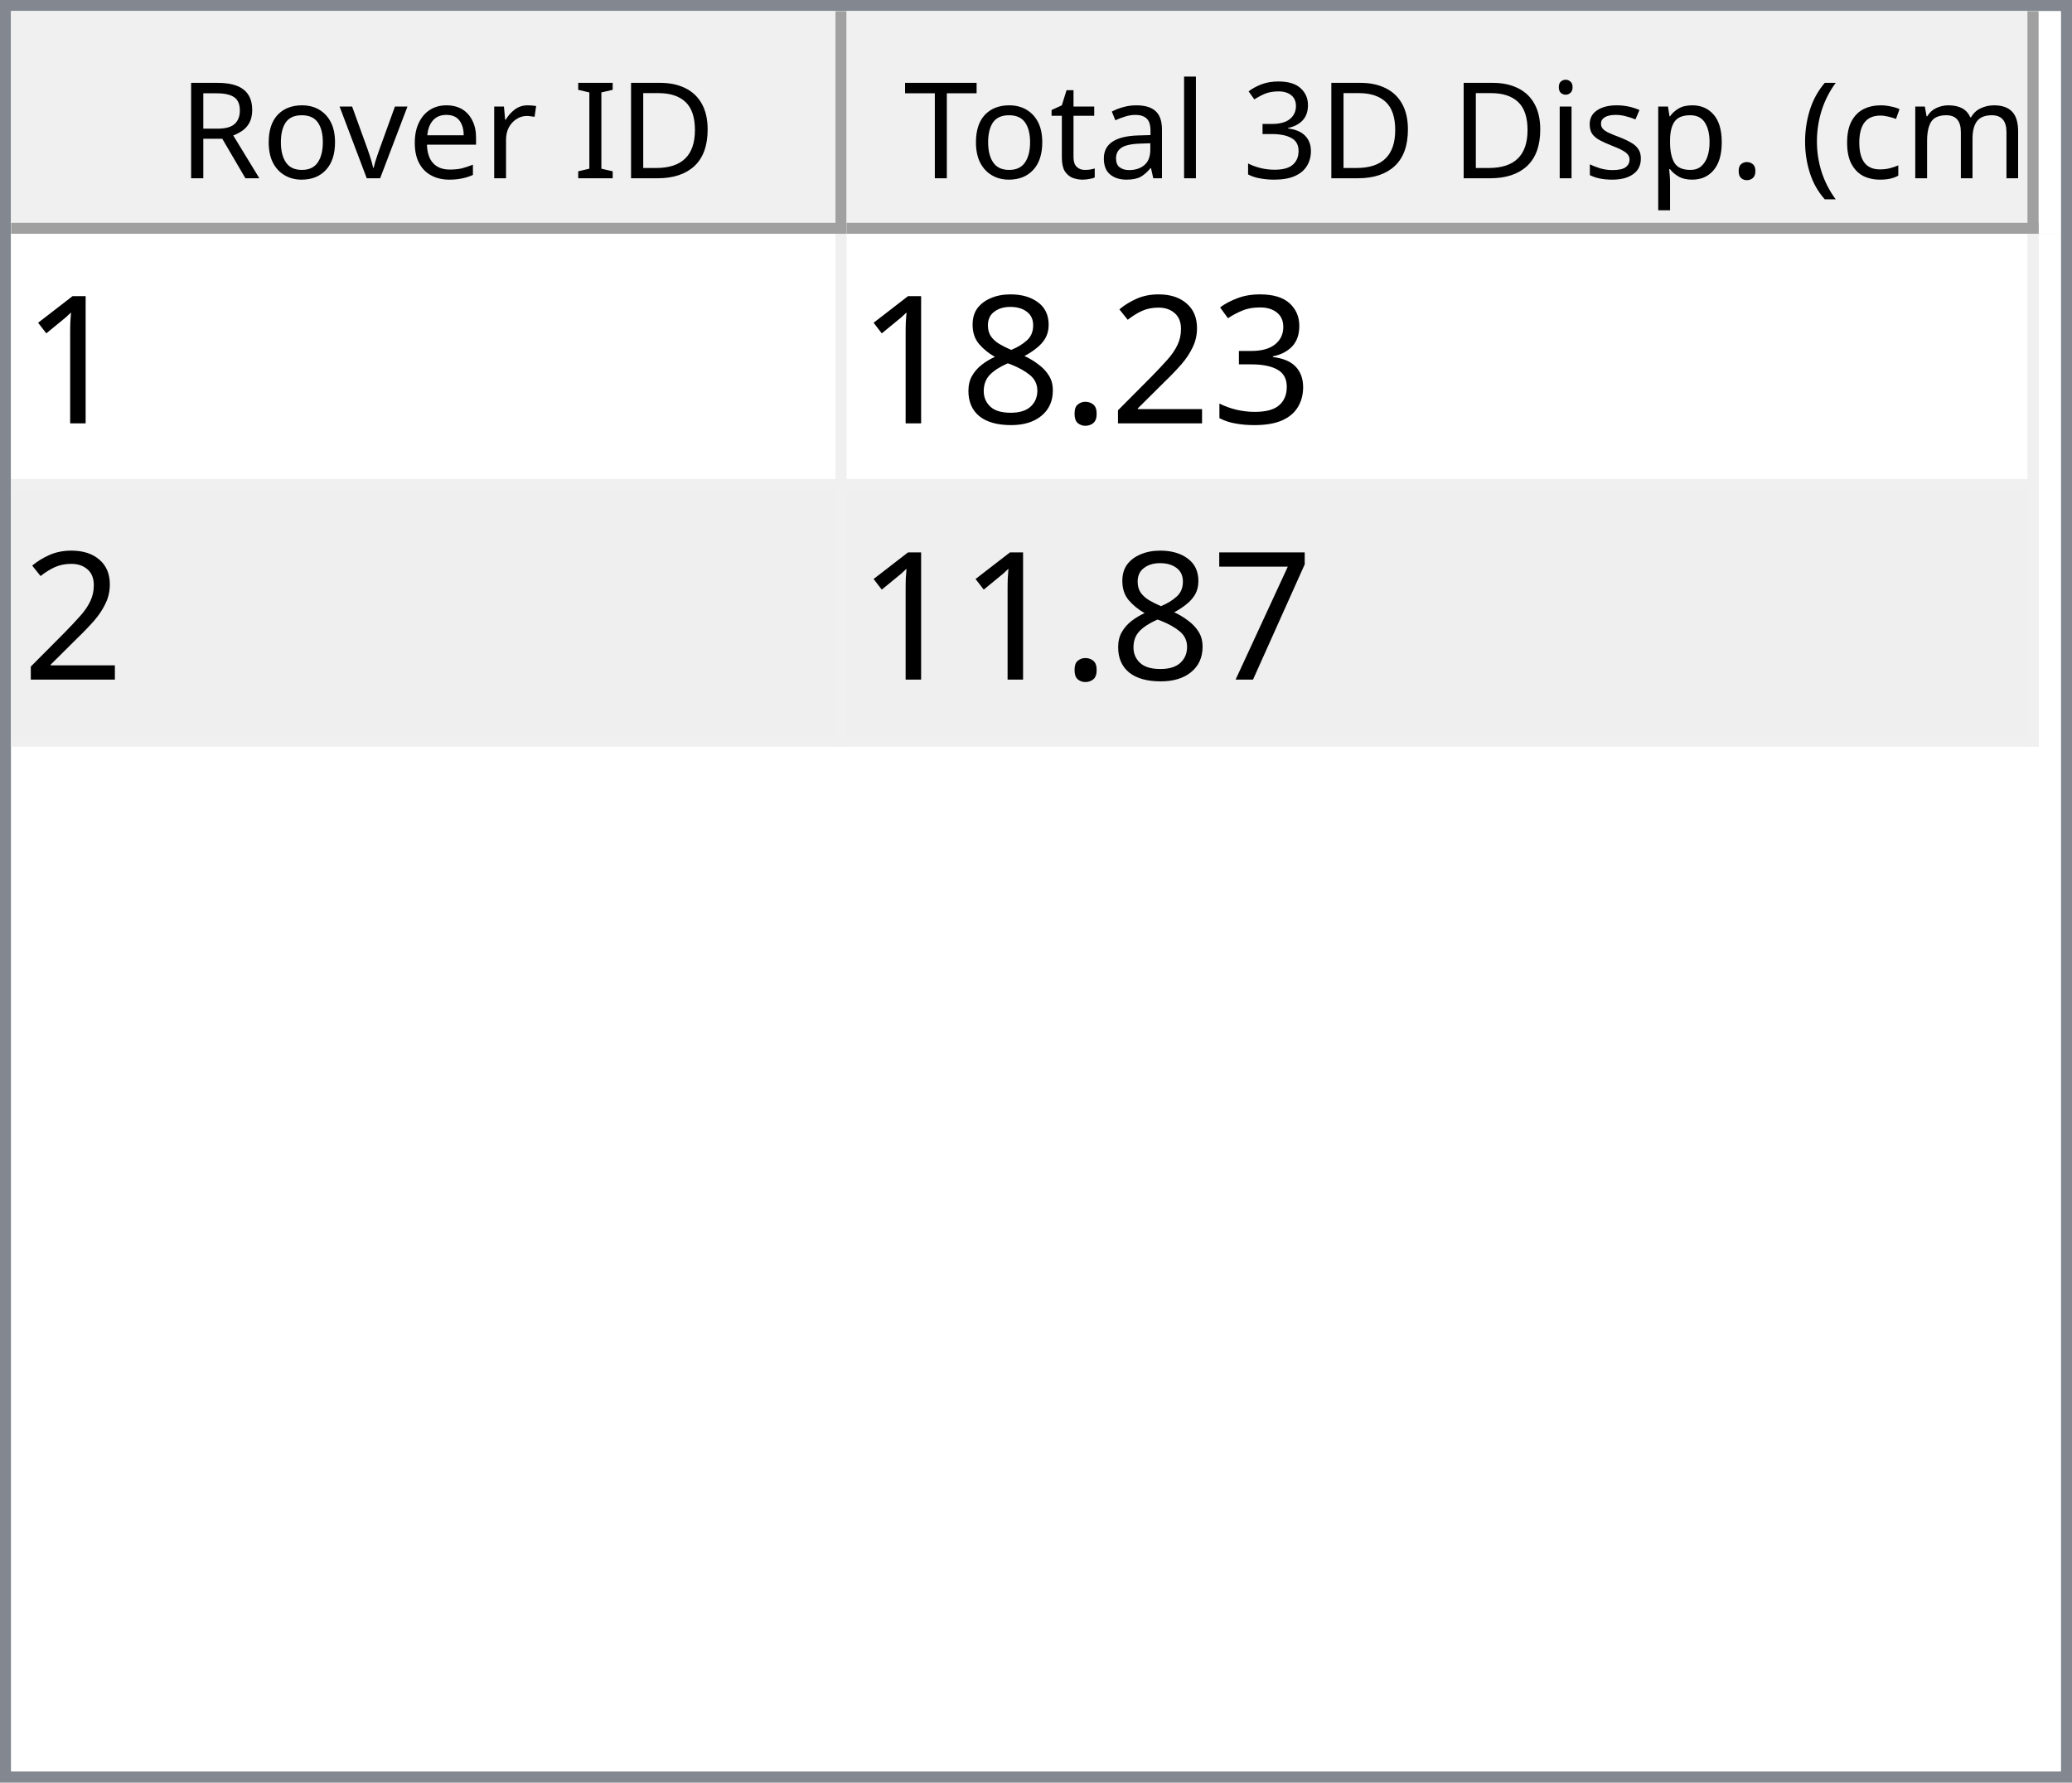
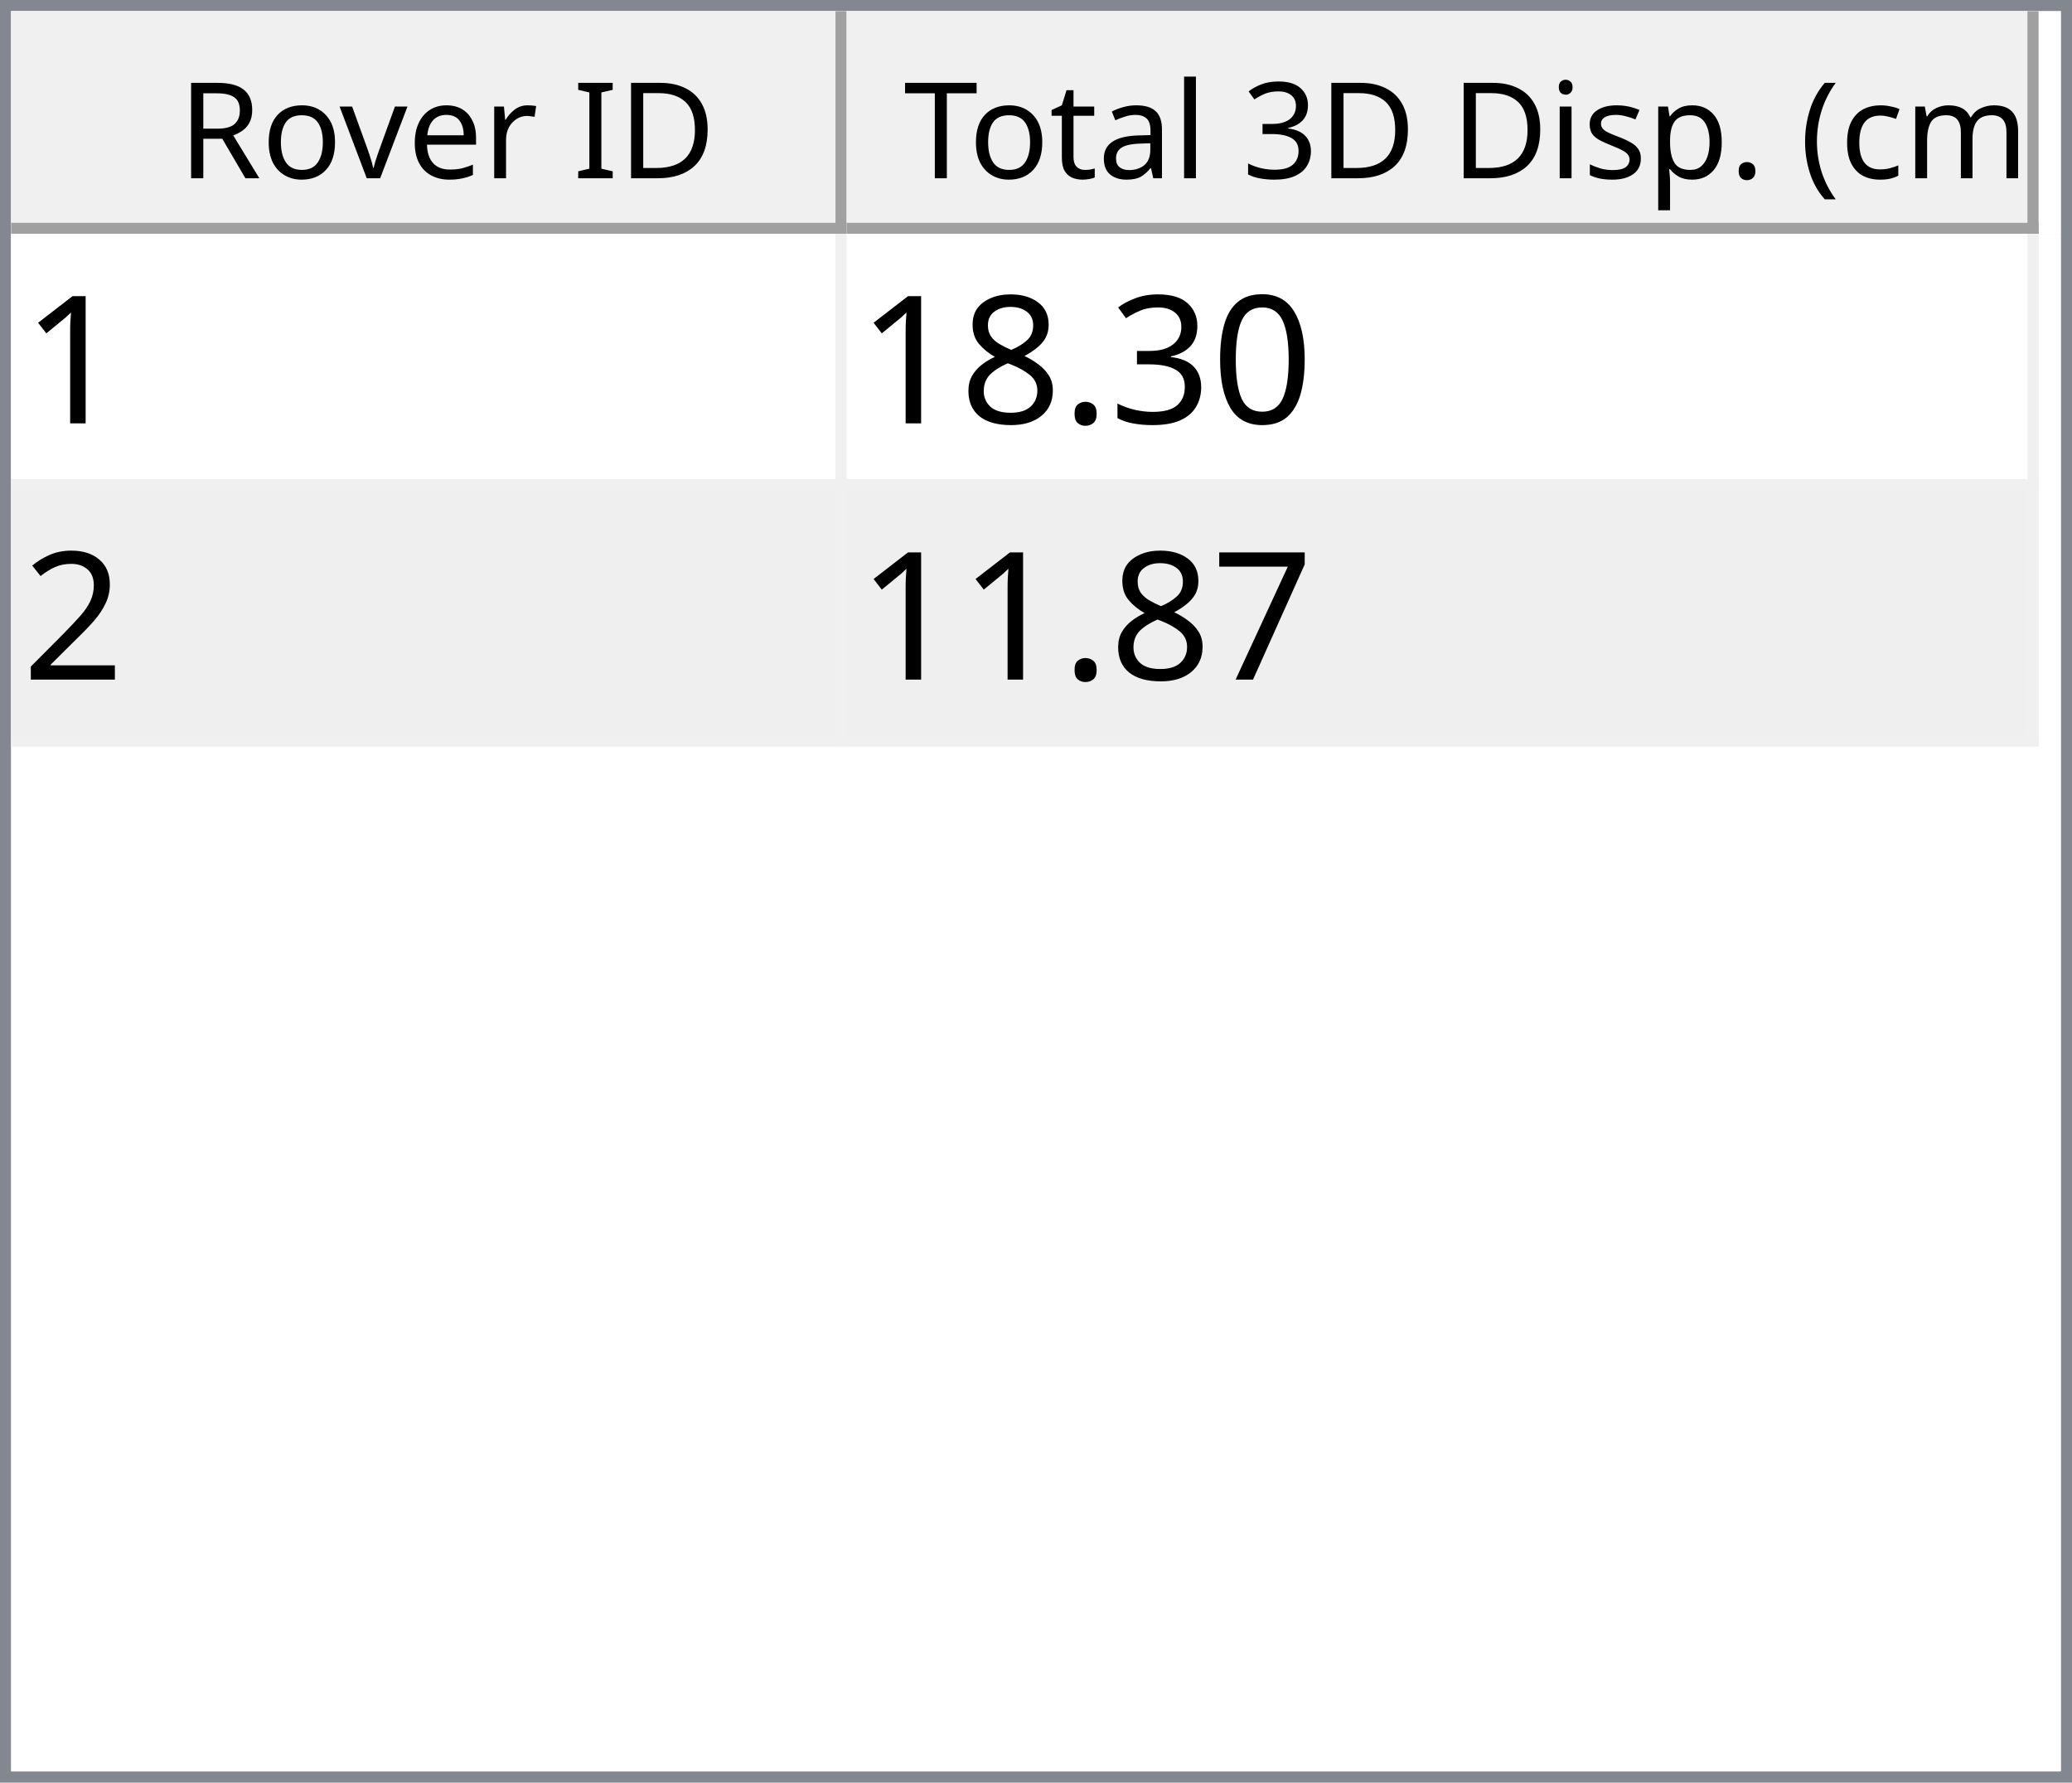
<svg xmlns="http://www.w3.org/2000/svg" style="fill-opacity:1; color-rendering:auto; color-interpolation:auto; text-rendering:auto; stroke:black; stroke-linecap:square; stroke-miterlimit:10; shape-rendering:auto; stroke-opacity:1; fill:black; stroke-dasharray:none; font-weight:normal; stroke-width:1; font-family:'Dialog'; font-style:normal; stroke-linejoin:miter; font-size:12px; stroke-dashoffset:0; image-rendering:auto;" width="186" height="160">
  <defs id="genericDefs" />
  <g>
    <defs id="defs1">
      <clipPath clipPathUnits="userSpaceOnUse" id="clipPath1">
        <path d="M0 0 L186 0 L186 160 L0 160 L0 0 Z" />
      </clipPath>
      <clipPath clipPathUnits="userSpaceOnUse" id="clipPath2">
        <path d="M0 0 L0 160 L186 160 L186 0 Z" />
      </clipPath>
      <clipPath clipPathUnits="userSpaceOnUse" id="clipPath3">
        <path d="M0 0 L0 20 L184 20 L184 0 Z" />
      </clipPath>
      <clipPath clipPathUnits="userSpaceOnUse" id="clipPath4">
        <path d="M0 0 L0 20 L75 20 L75 0 Z" />
      </clipPath>
      <clipPath clipPathUnits="userSpaceOnUse" id="clipPath5">
        <path d="M1 1 L1 19 L74 19 L74 1 Z" />
      </clipPath>
      <clipPath clipPathUnits="userSpaceOnUse" id="clipPath6">
        <path d="M0 0 L0 18 L73 18 L73 0 Z" />
      </clipPath>
      <clipPath clipPathUnits="userSpaceOnUse" id="clipPath7">
        <path d="M-0.5 -0.5 L-0.5 19.5 L74.5 19.5 L74.5 -0.5 Z" />
      </clipPath>
      <clipPath clipPathUnits="userSpaceOnUse" id="clipPath8">
        <path d="M0 0 L0 20 L107 20 L107 0 Z" />
      </clipPath>
      <clipPath clipPathUnits="userSpaceOnUse" id="clipPath9">
        <path d="M1 1 L1 19 L106 19 L106 1 Z" />
      </clipPath>
      <clipPath clipPathUnits="userSpaceOnUse" id="clipPath10">
        <path d="M0 0 L0 18 L105 18 L105 0 Z" />
      </clipPath>
      <clipPath clipPathUnits="userSpaceOnUse" id="clipPath11">
        <path d="M-0.5 -0.5 L-0.5 19.5 L106.5 19.5 L106.5 -0.5 Z" />
      </clipPath>
      <clipPath clipPathUnits="userSpaceOnUse" id="clipPath12">
        <path d="M0 0 L0 138 L184 138 L184 0 Z" />
      </clipPath>
      <clipPath clipPathUnits="userSpaceOnUse" id="clipPath13">
        <path d="M0 0 L0 46 L182 46 L182 0 Z" />
      </clipPath>
      <clipPath clipPathUnits="userSpaceOnUse" id="clipPath14">
        <path d="M-0.5 -0.5 L-0.5 45.5 L181.5 45.5 L181.5 -0.5 Z" />
      </clipPath>
      <clipPath clipPathUnits="userSpaceOnUse" id="clipPath15">
        <path d="M0 0 L0 22 L74 22 L74 0 Z" />
      </clipPath>
      <clipPath clipPathUnits="userSpaceOnUse" id="clipPath16">
        <path d="M0 0 L0 22 L106 22 L106 0 Z" />
      </clipPath>
      <font horiz-adv-x="64.551" id="font1">
        <font-face ascent="107.91" descent="25.098" units-per-em="100" style="font-style:normal; font-family:Segoe UI; font-weight:normal;" />
        <missing-glyph horiz-adv-x="64.551" d="M8.109 0 L8.109 68.266 L56.453 68.266 L56.453 0 L8.109 0 ZM15.328 7.234 L49.219 7.234 L49.219 61.031 L15.328 61.031 L15.328 7.234 Z" />
        <glyph unicode="D" horiz-adv-x="70.117" d="M9.188 0 L9.188 70.016 L28.516 70.016 Q65.531 70.016 65.531 35.891 Q65.531 19.672 55.25 9.836 Q44.969 0 27.734 0 L9.188 0 ZM17.391 62.594 L17.391 7.422 L27.828 7.422 Q41.609 7.422 49.273 14.797 Q56.938 22.172 56.938 35.688 Q56.938 62.594 28.328 62.594 L17.391 62.594 Z" />
        <glyph unicode="I" horiz-adv-x="26.611" d="M17.391 0 L9.188 0 L9.188 70.016 L17.391 70.016 L17.391 0 Z" />
        <glyph unicode=" " horiz-adv-x="27.393" d="" />
        <glyph unicode="r" horiz-adv-x="34.766" d="M34.188 41.891 Q32.078 43.5 28.125 43.5 Q23 43.5 19.555 38.672 Q16.109 33.844 16.109 25.484 L16.109 0 L8.109 0 L8.109 50 L16.109 50 L16.109 39.703 L16.312 39.703 Q18.016 44.969 21.531 47.922 Q25.047 50.875 29.391 50.875 Q32.516 50.875 34.188 50.203 L34.188 41.891 Z" />
        <glyph unicode="e" horiz-adv-x="52.295" d="M48.297 23 L12.984 23 Q13.188 14.656 17.484 10.109 Q21.781 5.562 29.297 5.562 Q37.75 5.562 44.828 11.141 L44.828 3.609 Q38.234 -1.172 27.391 -1.172 Q16.797 -1.172 10.742 5.641 Q4.688 12.453 4.688 24.812 Q4.688 36.469 11.305 43.82 Q17.922 51.172 27.734 51.172 Q37.547 51.172 42.922 44.828 Q48.297 38.484 48.297 27.203 L48.297 23 ZM40.094 29.781 Q40.047 36.719 36.75 40.578 Q33.453 44.438 27.594 44.438 Q21.922 44.438 17.969 40.383 Q14.016 36.328 13.094 29.781 L40.094 29.781 Z" />
        <glyph unicode="v" horiz-adv-x="47.9" d="M47.406 50 L27.484 0 L19.625 0 L0.688 50 L9.469 50 L22.172 13.672 Q23.578 9.672 23.922 6.688 L24.125 6.688 Q24.609 10.453 25.688 13.484 L38.969 50 L47.406 50 Z" />
        <glyph unicode="o" horiz-adv-x="58.594" d="M29 -1.172 Q17.922 -1.172 11.305 5.836 Q4.688 12.844 4.688 24.422 Q4.688 37.016 11.57 44.094 Q18.453 51.172 30.172 51.172 Q41.359 51.172 47.633 44.289 Q53.906 37.406 53.906 25.203 Q53.906 13.234 47.141 6.031 Q40.375 -1.172 29 -1.172 ZM29.594 44.438 Q21.875 44.438 17.383 39.188 Q12.891 33.938 12.891 24.703 Q12.891 15.828 17.43 10.695 Q21.969 5.562 29.594 5.562 Q37.359 5.562 41.531 10.594 Q45.703 15.625 45.703 24.906 Q45.703 34.281 41.531 39.359 Q37.359 44.438 29.594 44.438 Z" />
        <glyph unicode="R" horiz-adv-x="59.814" d="M59.375 0 L49.609 0 L37.891 19.625 Q36.281 22.359 34.766 24.289 Q33.25 26.219 31.664 27.438 Q30.078 28.656 28.25 29.219 Q26.422 29.781 24.125 29.781 L17.391 29.781 L17.391 0 L9.188 0 L9.188 70.016 L30.078 70.016 Q34.672 70.016 38.555 68.867 Q42.438 67.719 45.289 65.375 Q48.141 63.031 49.758 59.547 Q51.375 56.062 51.375 51.375 Q51.375 47.703 50.273 44.656 Q49.172 41.609 47.148 39.211 Q45.125 36.812 42.266 35.133 Q39.406 33.453 35.844 32.516 L35.844 32.328 Q37.594 31.547 38.891 30.547 Q40.188 29.547 41.359 28.18 Q42.531 26.812 43.68 25.078 Q44.828 23.344 46.234 21.047 L59.375 0 ZM17.391 62.594 L17.391 37.203 L28.516 37.203 Q31.594 37.203 34.203 38.133 Q36.812 39.062 38.719 40.797 Q40.625 42.531 41.703 45.047 Q42.781 47.562 42.781 50.688 Q42.781 56.297 39.141 59.445 Q35.5 62.594 28.609 62.594 L17.391 62.594 Z" />
        <glyph unicode=")" horiz-adv-x="30.176" d="M8.297 -15.922 L1.172 -15.922 Q16.406 2.344 16.406 26.812 Q16.406 51.469 1.078 70.016 L8.297 70.016 Q23.531 52.156 23.531 26.703 Q23.531 1.375 8.297 -15.922 Z" />
        <glyph unicode="m" horiz-adv-x="86.133" d="M79.109 0 L71.094 0 L71.094 28.719 Q71.094 37.016 68.531 40.727 Q65.969 44.438 59.906 44.438 Q54.781 44.438 51.195 39.75 Q47.609 35.062 47.609 28.516 L47.609 0 L39.594 0 L39.594 29.688 Q39.594 44.438 28.219 44.438 Q22.953 44.438 19.531 40.016 Q16.109 35.594 16.109 28.516 L16.109 0 L8.109 0 L8.109 50 L16.109 50 L16.109 42.094 L16.312 42.094 Q21.625 51.172 31.844 51.172 Q36.969 51.172 40.773 48.312 Q44.578 45.453 46 40.828 Q51.562 51.172 62.594 51.172 Q79.109 51.172 79.109 30.812 L79.109 0 Z" />
        <glyph unicode="c" horiz-adv-x="46.191" d="M42.188 2.297 Q36.422 -1.172 28.516 -1.172 Q17.828 -1.172 11.258 5.789 Q4.688 12.75 4.688 23.828 Q4.688 36.188 11.766 43.68 Q18.844 51.172 30.672 51.172 Q37.25 51.172 42.281 48.734 L42.281 40.531 Q36.719 44.438 30.375 44.438 Q22.703 44.438 17.797 38.945 Q12.891 33.453 12.891 24.516 Q12.891 15.719 17.508 10.641 Q22.125 5.562 29.891 5.562 Q36.422 5.562 42.188 9.906 L42.188 2.297 Z" />
        <glyph unicode="(" horiz-adv-x="30.176" d="M29.109 -15.922 L21.969 -15.922 Q6.844 1.375 6.844 26.703 Q6.844 52.156 21.969 70.016 L29.203 70.016 Q13.875 51.469 13.875 26.812 Q13.875 2.344 29.109 -15.922 Z" />
        <glyph unicode="." horiz-adv-x="21.68" d="M10.891 -1.078 Q8.641 -1.078 7.055 0.539 Q5.469 2.156 5.469 4.391 Q5.469 6.641 7.055 8.273 Q8.641 9.906 10.891 9.906 Q13.188 9.906 14.797 8.273 Q16.406 6.641 16.406 4.391 Q16.406 2.156 14.797 0.539 Q13.188 -1.078 10.891 -1.078 Z" />
        <glyph unicode="p" horiz-adv-x="58.789" d="M16.312 7.234 L16.109 7.234 L16.109 -23 L8.109 -23 L8.109 50 L16.109 50 L16.109 41.219 L16.312 41.219 Q22.219 51.172 33.594 51.172 Q43.266 51.172 48.688 44.461 Q54.109 37.75 54.109 26.469 Q54.109 13.922 48 6.375 Q41.891 -1.172 31.297 -1.172 Q21.578 -1.172 16.312 7.234 ZM16.109 27.391 L16.109 20.406 Q16.109 14.203 20.141 9.883 Q24.172 5.562 30.375 5.562 Q37.641 5.562 41.773 11.133 Q45.906 16.703 45.906 26.609 Q45.906 34.969 42.047 39.703 Q38.188 44.438 31.594 44.438 Q24.609 44.438 20.359 39.578 Q16.109 34.719 16.109 27.391 Z" />
        <glyph unicode="s" horiz-adv-x="42.432" d="M5.078 1.812 L5.078 10.406 Q11.625 5.562 19.484 5.562 Q30.031 5.562 30.031 12.594 Q30.031 14.594 29.125 15.992 Q28.219 17.391 26.68 18.461 Q25.141 19.531 23.07 20.383 Q21 21.234 18.609 22.172 Q15.281 23.484 12.766 24.828 Q10.25 26.172 8.57 27.859 Q6.891 29.547 6.031 31.695 Q5.172 33.844 5.172 36.719 Q5.172 40.234 6.789 42.945 Q8.406 45.656 11.086 47.484 Q13.766 49.312 17.211 50.242 Q20.656 51.172 24.312 51.172 Q30.812 51.172 35.938 48.922 L35.938 40.828 Q30.422 44.438 23.25 44.438 Q21 44.438 19.195 43.922 Q17.391 43.406 16.094 42.477 Q14.797 41.547 14.086 40.258 Q13.375 38.969 13.375 37.406 Q13.375 35.453 14.086 34.133 Q14.797 32.812 16.164 31.789 Q17.531 30.766 19.484 29.938 Q21.438 29.109 23.922 28.125 Q27.25 26.859 29.883 25.516 Q32.516 24.172 34.375 22.484 Q36.234 20.797 37.234 18.602 Q38.234 16.406 38.234 13.375 Q38.234 9.672 36.602 6.938 Q34.969 4.203 32.234 2.398 Q29.5 0.594 25.93 -0.289 Q22.359 -1.172 18.453 -1.172 Q10.75 -1.172 5.078 1.812 Z" />
        <glyph unicode="i" horiz-adv-x="24.219" d="M12.203 62.703 Q10.062 62.703 8.547 64.164 Q7.031 65.625 7.031 67.875 Q7.031 70.125 8.547 71.609 Q10.062 73.094 12.203 73.094 Q14.406 73.094 15.945 71.609 Q17.484 70.125 17.484 67.875 Q17.484 65.719 15.945 64.211 Q14.406 62.703 12.203 62.703 ZM16.109 0 L8.109 0 L8.109 50 L16.109 50 L16.109 0 Z" />
        <glyph unicode="3" horiz-adv-x="53.906" d="M46.531 19.828 Q46.531 15.094 44.75 11.211 Q42.969 7.328 39.719 4.57 Q36.469 1.812 31.93 0.297 Q27.391 -1.219 21.922 -1.219 Q11.922 -1.219 6 2.594 L6 11.188 Q13.094 5.609 22.219 5.609 Q25.875 5.609 28.828 6.539 Q31.781 7.469 33.906 9.227 Q36.031 10.984 37.18 13.477 Q38.328 15.969 38.328 19.094 Q38.328 32.812 18.797 32.812 L12.984 32.812 L12.984 39.594 L18.5 39.594 Q35.797 39.594 35.797 52.484 Q35.797 64.406 22.609 64.406 Q15.188 64.406 8.688 59.422 L8.688 67.188 Q15.375 71.188 24.609 71.188 Q29 71.188 32.57 69.969 Q36.141 68.75 38.68 66.555 Q41.219 64.359 42.609 61.281 Q44 58.203 44 54.5 Q44 40.672 30.031 36.719 L30.031 36.531 Q33.594 36.141 36.625 34.797 Q39.656 33.453 41.852 31.305 Q44.047 29.156 45.289 26.25 Q46.531 23.344 46.531 19.828 Z" />
        <glyph unicode="l" horiz-adv-x="24.219" d="M16.109 0 L8.109 0 L8.109 74.031 L16.109 74.031 L16.109 0 Z" />
        <glyph unicode="a" horiz-adv-x="50.879" d="M43.891 0 L35.891 0 L35.891 7.812 L35.688 7.812 Q30.469 -1.172 20.312 -1.172 Q12.844 -1.172 8.617 2.781 Q4.391 6.734 4.391 13.281 Q4.391 27.297 20.906 29.594 L35.891 31.688 Q35.891 44.438 25.594 44.438 Q16.547 44.438 9.281 38.281 L9.281 46.484 Q16.656 51.172 26.266 51.172 Q43.891 51.172 43.891 32.516 L43.891 0 ZM35.891 25.297 L23.828 23.641 Q18.266 22.859 15.43 20.875 Q12.594 18.891 12.594 13.875 Q12.594 10.203 15.211 7.883 Q17.828 5.562 22.172 5.562 Q28.125 5.562 32.008 9.742 Q35.891 13.922 35.891 20.312 L35.891 25.297 Z" />
        <glyph unicode="t" horiz-adv-x="33.887" d="M31.297 0.484 Q28.469 -1.078 23.828 -1.078 Q10.688 -1.078 10.688 13.578 L10.688 43.172 L2.094 43.172 L2.094 50 L10.688 50 L10.688 62.203 L18.703 64.797 L18.703 50 L31.297 50 L31.297 43.172 L18.703 43.172 L18.703 14.984 Q18.703 9.969 20.414 7.82 Q22.125 5.672 26.078 5.672 Q29.109 5.672 31.297 7.328 L31.297 0.484 Z" />
        <glyph unicode="T" horiz-adv-x="52.393" d="M50.594 62.594 L30.375 62.594 L30.375 0 L22.172 0 L22.172 62.594 L2 62.594 L2 70.016 L50.594 70.016 L50.594 62.594 Z" />
      </font>
      <font horiz-adv-x="75.0" id="font2">
        <font-face ascent="100.537" descent="21.973" units-per-em="100" style="font-style:normal; font-family:sans-serif; font-weight:normal;" />
        <missing-glyph horiz-adv-x="75.0" d="M12.5 0 L12.5 62.5 L62.5 62.5 L62.5 0 L12.5 0 ZM14.062 1.562 L60.938 1.562 L60.938 60.938 L14.062 60.938 L14.062 1.562 Z" />
        <glyph unicode="1" horiz-adv-x="55.615" d="M37.25 0 L28.469 0 L28.469 56 Q25.297 52.984 20.141 49.953 Q14.984 46.922 10.891 45.406 L10.891 53.906 Q18.266 57.375 23.781 62.305 Q29.297 67.234 31.594 71.875 L37.25 71.875 L37.25 0 Z" />
+         <glyph unicode="0" horiz-adv-x="55.615" d="M4.156 35.297 Q4.156 48 6.766 55.742 Q9.375 63.484 14.523 67.68 Q19.672 71.875 27.484 71.875 Q33.25 71.875 37.594 69.555 Q41.938 67.234 44.773 62.867 Q47.609 58.5 49.219 52.227 Q50.828 45.953 50.828 35.297 Q50.828 22.703 48.242 14.969 Q45.656 7.234 40.508 3.008 Q35.359 -1.219 27.484 -1.219 Q17.141 -1.219 11.234 6.203 Q4.156 15.141 4.156 35.297 ZM13.188 35.297 Q13.188 17.672 17.312 11.836 Q21.438 6 27.484 6 Q33.547 6 37.672 11.859 Q41.797 17.719 41.797 35.297 Q41.797 52.984 37.672 58.789 Q33.547 64.594 27.391 64.594 Q21.344 64.594 17.719 59.469 Q13.188 52.938 13.188 35.297 Z" />
        <glyph unicode="3" horiz-adv-x="55.615" d="M4.203 18.891 L12.984 20.062 Q14.5 12.594 18.141 9.297 Q21.781 6 27 6 Q33.203 6 37.477 10.297 Q41.75 14.594 41.75 20.953 Q41.75 27 37.797 30.93 Q33.844 34.859 27.734 34.859 Q25.25 34.859 21.531 33.891 L22.516 41.609 Q23.391 41.5 23.922 41.5 Q29.547 41.5 34.039 44.43 Q38.531 47.359 38.531 53.469 Q38.531 58.297 35.258 61.477 Q31.984 64.656 26.812 64.656 Q21.688 64.656 18.266 61.43 Q14.844 58.203 13.875 51.766 L5.078 53.328 Q6.688 62.156 12.398 67.016 Q18.109 71.875 26.609 71.875 Q32.469 71.875 37.398 69.359 Q42.328 66.844 44.945 62.5 Q47.562 58.156 47.562 53.266 Q47.562 48.641 45.07 44.828 Q42.578 41.016 37.703 38.766 Q44.047 37.312 47.562 32.695 Q51.078 28.078 51.078 21.141 Q51.078 11.766 44.242 5.25 Q37.406 -1.266 26.953 -1.266 Q17.531 -1.266 11.305 4.352 Q5.078 9.969 4.203 18.891 Z" />
-         <glyph unicode="2" horiz-adv-x="55.615" d="M50.344 8.453 L50.344 0 L3.031 0 Q2.938 3.172 4.047 6.109 Q5.859 10.938 9.836 15.625 Q13.812 20.312 21.344 26.469 Q33.016 36.031 37.117 41.625 Q41.219 47.219 41.219 52.203 Q41.219 57.422 37.477 61.008 Q33.734 64.594 27.734 64.594 Q21.391 64.594 17.578 60.789 Q13.766 56.984 13.719 50.25 L4.688 51.172 Q5.609 61.281 11.664 66.578 Q17.719 71.875 27.938 71.875 Q38.234 71.875 44.242 66.164 Q50.25 60.453 50.25 52 Q50.25 47.703 48.492 43.555 Q46.734 39.406 42.656 34.812 Q38.578 30.219 29.109 22.219 Q21.188 15.578 18.945 13.211 Q16.703 10.844 15.234 8.453 L50.344 8.453 Z" />
        <glyph unicode="." horiz-adv-x="27.783" d="M9.078 0 L9.078 10.016 L19.094 10.016 L19.094 0 L9.078 0 Z" />
        <glyph unicode="8" horiz-adv-x="55.615" d="M17.672 38.812 Q12.203 40.828 9.57 44.539 Q6.938 48.25 6.938 53.422 Q6.938 61.234 12.555 66.555 Q18.172 71.875 27.484 71.875 Q36.859 71.875 42.578 66.43 Q48.297 60.984 48.297 53.172 Q48.297 48.188 45.68 44.508 Q43.062 40.828 37.75 38.812 Q44.344 36.672 47.781 31.883 Q51.219 27.094 51.219 20.453 Q51.219 11.281 44.727 5.031 Q38.234 -1.219 27.641 -1.219 Q17.047 -1.219 10.547 5.055 Q4.047 11.328 4.047 20.703 Q4.047 27.688 7.594 32.398 Q11.141 37.109 17.672 38.812 ZM15.922 53.719 Q15.922 48.641 19.195 45.414 Q22.469 42.188 27.688 42.188 Q32.766 42.188 36.016 45.383 Q39.266 48.578 39.266 53.219 Q39.266 58.062 35.914 61.359 Q32.562 64.656 27.594 64.656 Q22.562 64.656 19.242 61.43 Q15.922 58.203 15.922 53.719 ZM13.094 20.656 Q13.094 16.891 14.875 13.375 Q16.656 9.859 20.172 7.93 Q23.688 6 27.734 6 Q34.031 6 38.133 10.055 Q42.234 14.109 42.234 20.359 Q42.234 26.703 38.016 30.859 Q33.797 35.016 27.438 35.016 Q21.234 35.016 17.164 30.914 Q13.094 26.812 13.094 20.656 Z" />
+         <glyph unicode="2" horiz-adv-x="55.615" d="M50.344 8.453 L50.344 0 L3.031 0 Q2.938 3.172 4.047 6.109 Q5.859 10.938 9.836 15.625 Q13.812 20.312 21.344 26.469 Q33.016 36.031 37.117 41.625 Q41.219 47.219 41.219 52.203 Q41.219 57.422 37.477 61.008 Q33.734 64.594 27.734 64.594 Q21.391 64.594 17.578 60.789 Q13.766 56.984 13.719 50.25 L4.688 51.172 Q5.609 61.281 11.664 66.578 Q17.719 71.875 27.938 71.875 Q38.234 71.875 44.242 66.164 Q50.25 60.453 50.25 52 Q50.25 47.703 48.492 43.555 Q46.734 39.406 42.656 34.812 Q38.578 30.219 29.109 22.219 Q21.188 15.578 18.945 13.211 Q16.703 10.844 15.234 8.453 L50.344 8.453 Z" />
        <glyph unicode="7" horiz-adv-x="55.615" d="M4.734 62.203 L4.734 70.656 L51.078 70.656 L51.078 63.812 Q44.234 56.547 37.523 44.484 Q30.812 32.422 27.156 19.672 Q24.516 10.688 23.781 0 L14.75 0 Q14.891 8.453 18.062 20.414 Q21.234 32.375 27.172 43.484 Q33.109 54.594 39.797 62.203 L4.734 62.203 Z" />
      </font>
    </defs>
    <g style="fill:white; stroke:white;">
      <rect x="0" y="0" width="186" style="clip-path:url(#clipPath1); stroke:none;" height="160" />
    </g>
    <g style="fill:white; text-rendering:optimizeSpeed; color-rendering:optimizeSpeed; image-rendering:optimizeSpeed; shape-rendering:crispEdges; stroke:white; color-interpolation:sRGB;">
      <rect x="0" width="186" height="160" y="0" style="stroke:none;" />
      <path style="stroke:none;" d="M0 160 L186 160 L186 0 L0 0 Z" />
    </g>
    <g style="fill:rgb(240,240,240); font-family:'Segoe UI'; stroke:rgb(240,240,240);">
      <rect x="0" y="0" width="186" style="clip-path:url(#clipPath2); stroke:none;" height="160" />
    </g>
    <g style="fill:rgb(130,135,144); font-family:'Segoe UI'; stroke:rgb(130,135,144);">
      <path d="M0 0 L186 0 L186 160 L0 160 L0 0 ZM1 1 L185 1 L185 159 L1 159 L1 1 Z" style="fill-rule:evenodd; clip-path:url(#clipPath2); stroke:none;" />
    </g>
    <g style="fill:white; font-family:'Segoe UI'; stroke:white;" transform="translate(1,1)">
      <rect x="0" y="0" width="184" style="clip-path:url(#clipPath3); stroke:none;" height="20" />
    </g>
    <g style="fill:rgb(240,240,240); font-family:'Segoe UI'; stroke:rgb(240,240,240);" transform="translate(1,1)">
      <rect x="0" y="0" width="75" style="clip-path:url(#clipPath4); stroke:none;" height="20" />
    </g>
    <g style="font-family:'Segoe UI';" transform="translate(2,2)">
      <text x="14" xml:space="preserve" y="14" style="clip-path:url(#clipPath6); stroke:none;">Rover ID</text>
    </g>
    <g style="fill:rgb(160,160,160); font-family:'Segoe UI'; stroke:rgb(160,160,160); stroke-linejoin:bevel;" transform="translate(1.5,1.5)">
      <line x1="74" x2="74" y1="0" style="fill:none; clip-path:url(#clipPath7);" y2="19" />
    </g>
    <g style="fill:rgb(160,160,160); font-family:'Segoe UI'; stroke:rgb(160,160,160); stroke-linejoin:bevel;" transform="matrix(1,0,0,1,1,1) translate(0.5,0.5)">
      <line x1="0" x2="74" y1="19" style="fill:none; clip-path:url(#clipPath7);" y2="19" />
    </g>
    <g style="fill:rgb(240,240,240); font-family:'Segoe UI'; stroke:rgb(240,240,240);" transform="translate(76,1)">
      <rect x="0" y="0" width="107" style="clip-path:url(#clipPath8); stroke:none;" height="20" />
    </g>
    <g style="font-family:'Segoe UI';" transform="translate(77,2)">
      <text x="1" xml:space="preserve" y="14" style="clip-path:url(#clipPath10); stroke:none;"> Total 3D Disp. (cm)</text>
    </g>
    <g style="fill:rgb(160,160,160); font-family:'Segoe UI'; stroke:rgb(160,160,160); stroke-linejoin:bevel;" transform="translate(76.5,1.5)">
      <line x1="106" x2="106" y1="0" style="fill:none; clip-path:url(#clipPath11);" y2="19" />
    </g>
    <g style="fill:rgb(160,160,160); font-family:'Segoe UI'; stroke:rgb(160,160,160); stroke-linejoin:bevel;" transform="matrix(1,0,0,1,76,1) translate(0.5,0.5)">
      <line x1="0" x2="106" y1="19" style="fill:none; clip-path:url(#clipPath11);" y2="19" />
    </g>
    <g style="fill:white; font-family:'Segoe UI'; stroke:white;" transform="translate(1,21)">
      <rect x="0" y="0" width="184" style="clip-path:url(#clipPath12); stroke:none;" height="138" />
    </g>
    <g style="fill:rgb(240,240,240); font-size:16px; font-family:sans-serif; stroke:rgb(240,240,240);" transform="translate(1,21)">
      <rect x="0" y="0" width="182" style="clip-path:url(#clipPath13); stroke:none;" height="46" />
      <line transform="translate(0.5,0.5)" x1="0" x2="181" y1="22" style="clip-path:url(#clipPath14); fill:none; stroke-linejoin:bevel;" y2="22" />
    </g>
    <g transform="matrix(1,0,0,1,1,21) translate(0.5,0.5)" style="fill:rgb(240,240,240); font-size:16px; font-family:sans-serif; stroke:rgb(240,240,240); stroke-linejoin:bevel;">
      <line x1="0" x2="181" y1="45" style="fill:none; clip-path:url(#clipPath14);" y2="45" />
    </g>
    <g transform="matrix(1,0,0,1,1,21) translate(0.5,0.5)" style="fill:rgb(240,240,240); font-size:16px; font-family:sans-serif; stroke:rgb(240,240,240); stroke-linejoin:bevel;">
      <line x1="74" x2="74" y1="0" style="fill:none; clip-path:url(#clipPath14);" y2="45" />
    </g>
    <g transform="matrix(1,0,0,1,1,21) translate(0.5,0.5)" style="fill:rgb(240,240,240); font-size:16px; font-family:sans-serif; stroke:rgb(240,240,240); stroke-linejoin:bevel;">
      <line x1="181" x2="181" y1="0" style="fill:none; clip-path:url(#clipPath14);" y2="45" />
    </g>
    <g style="fill:white; font-size:16px; font-family:sans-serif; stroke:white;" transform="matrix(1,0,0,1,1,21)">
      <rect x="0" y="0" width="74" style="clip-path:url(#clipPath15); stroke:none;" height="22" />
      <text x="1" y="17" style="fill:black; clip-path:url(#clipPath15); stroke:none;" xml:space="preserve">1</text>
    </g>
    <g style="fill:white; font-size:16px; font-family:sans-serif; stroke:white;" transform="matrix(1,0,0,1,1,21) translate(75,0)">
      <rect x="0" y="0" width="106" style="clip-path:url(#clipPath16); stroke:none;" height="22" />
-       <text x="1" y="17" style="fill:black; clip-path:url(#clipPath16); stroke:none;" xml:space="preserve">18.23</text>
+       <text x="1" y="17" style="fill:black; clip-path:url(#clipPath16); stroke:none;" xml:space="preserve">18.30</text>
    </g>
    <g style="fill:rgb(239,239,239); font-size:16px; font-family:sans-serif; stroke:rgb(239,239,239);" transform="matrix(1,0,0,1,1,21) translate(0,23)">
      <rect x="0" y="0" width="74" style="clip-path:url(#clipPath15); stroke:none;" height="22" />
      <text x="1" y="17" style="fill:black; clip-path:url(#clipPath15); stroke:none;" xml:space="preserve">2</text>
    </g>
    <g style="fill:rgb(239,239,239); font-size:16px; font-family:sans-serif; stroke:rgb(239,239,239);" transform="matrix(1,0,0,1,1,21) translate(75,23)">
      <rect x="0" y="0" width="106" style="clip-path:url(#clipPath16); stroke:none;" height="22" />
      <text x="1" y="17" style="fill:black; clip-path:url(#clipPath16); stroke:none;" xml:space="preserve">11.87</text>
    </g>
  </g>
</svg>
